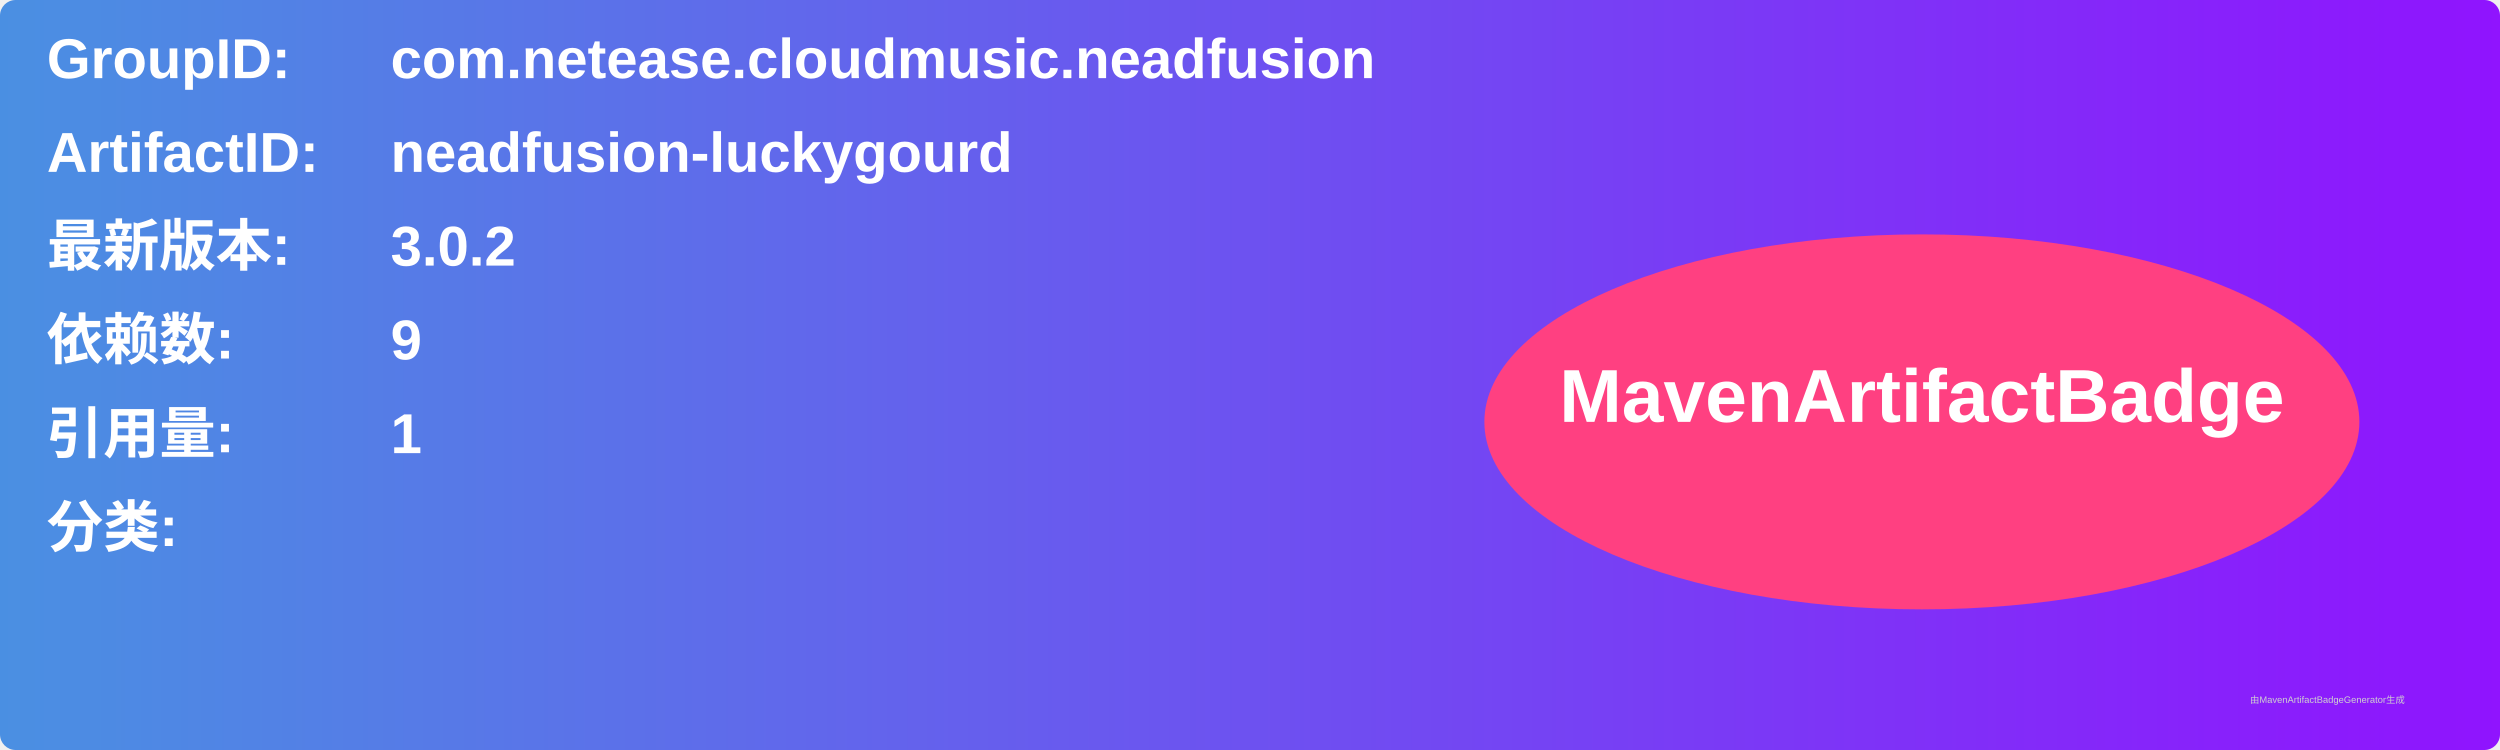
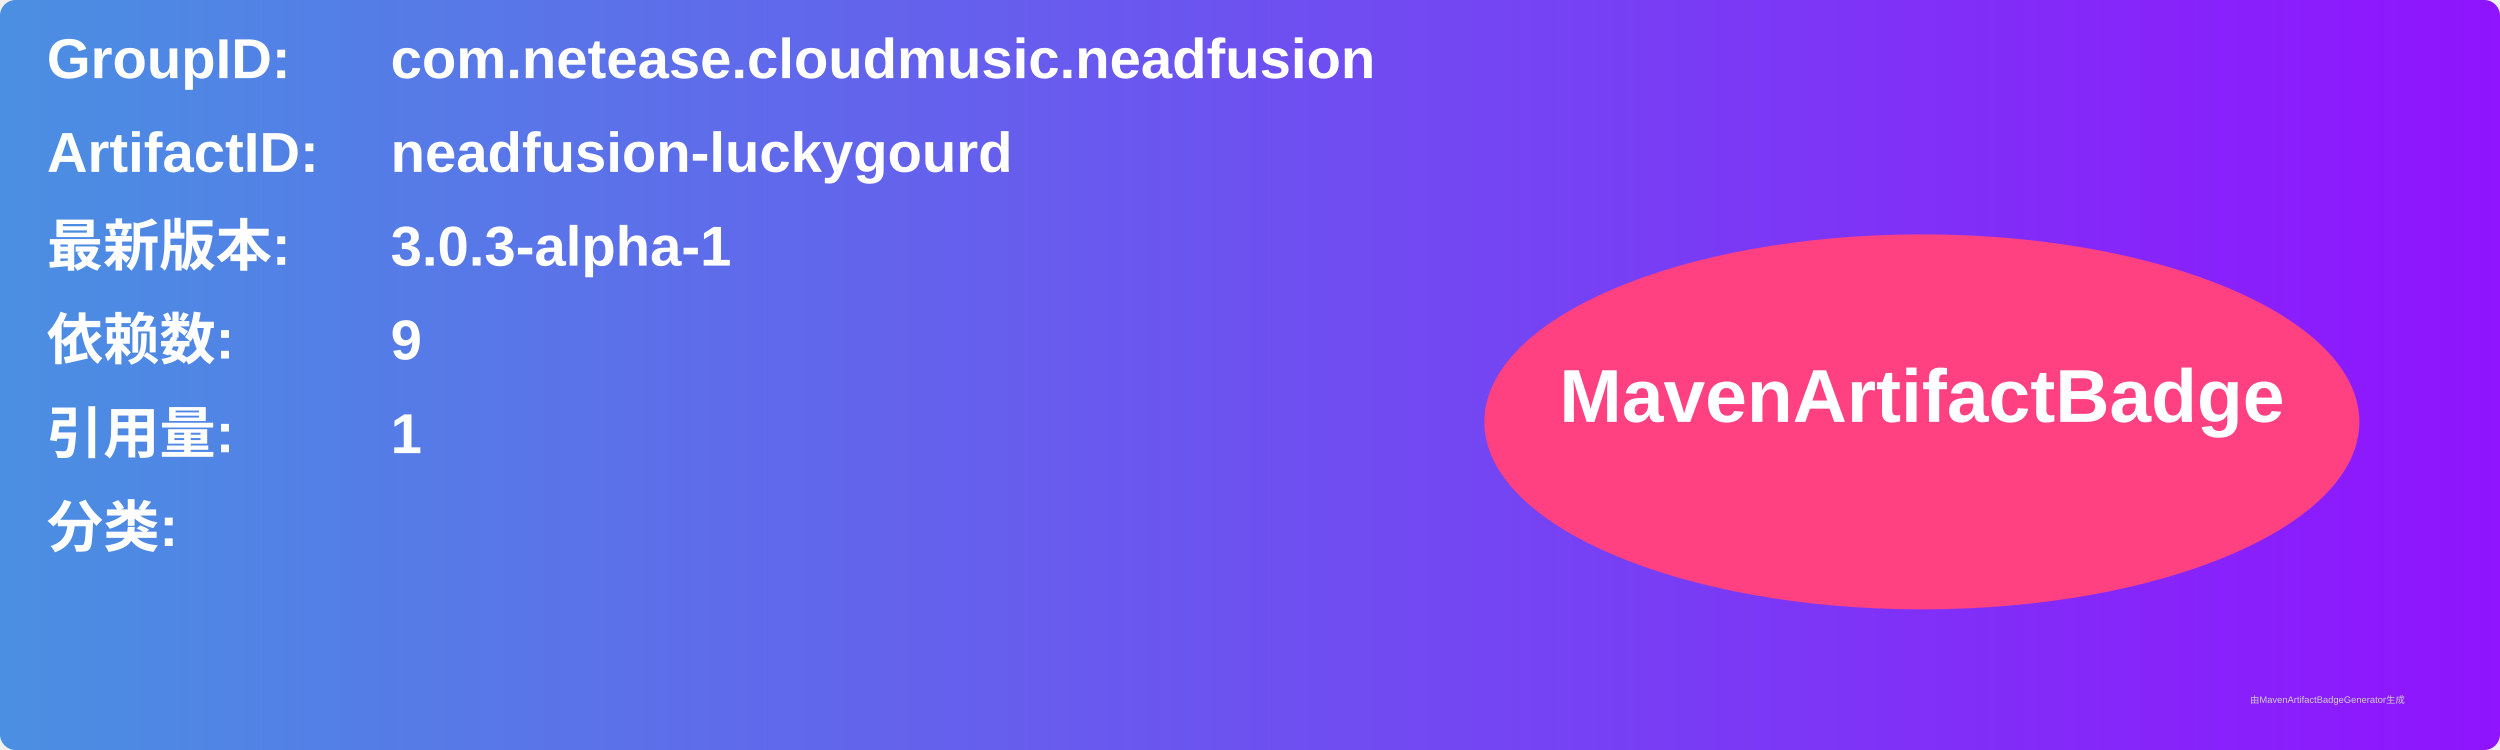
<svg xmlns="http://www.w3.org/2000/svg" width="800" height="240" viewBox="0 0 800 240">
  <linearGradient id="grad" x1="0%" y1="0%" x2="100%" y2="0%">
    <stop offset="0%" stop-color="#4a90e2" />
    <stop offset="100%" stop-color="#9013fe" />
  </linearGradient>
  <rect width="100%" height="100%" rx="5" ry="5" fill="url(#grad)" />
  <g transform="translate(15, 15)">
    <text x="0" y="10" font-family="Arial" font-size="18" fill="white" font-weight="bold" width="260">GroupID:</text>
    <text x="110" y="10" font-family="Arial" font-size="18" fill="white" font-weight="bold" width="460">com.netease.cloudmusic.neadfusion</text>
    <text x="0" y="40" font-family="Arial" font-size="18" fill="white" font-weight="bold" width="260">ArtifactID:</text>
    <text x="110" y="40" font-family="Arial" font-size="18" fill="white" font-weight="bold" width="460">neadfusion-luckygourd</text>
    <text x="0" y="70" font-family="Arial" font-size="18" fill="white" font-weight="bold">最新版本:</text>
    <text x="110" y="70" font-family="Arial" font-size="18" fill="white" font-weight="bold">
-       <tspan font-weight="bold">3.0.2</tspan>
+       <tspan font-weight="bold">3.0.3-alpha-1</tspan>
    </text>
    <text x="0" y="100" font-family="Arial" font-size="18" fill="white" font-weight="bold">依赖数: </text>
    <text x="110" y="100" font-family="Arial" font-size="18" fill="white">
      <tspan font-weight="bold">9</tspan>
    </text>
    <text x="0" y="130" font-family="Arial" font-size="18" fill="white" font-weight="bold">引用量: </text>
    <text x="110" y="130" font-family="Arial" font-size="18" fill="white">
      <tspan font-weight="bold">1</tspan>
    </text>
    <text x="0" y="160" font-family="Arial" font-size="18" fill="white" font-weight="bold">分类:</text>
    <text x="10" y="190" font-family="Arial" font-size="10" fill="white">
      <tspan font-weight="bold" />
    </text>
    <ellipse cx="600" cy="120" rx="140" ry="60" fill="#ff4081" />
    <text x="600" y="120" text-anchor="middle" font-family="Arial" font-size="24" fill="white" font-weight="bold">MavenArtifactBadge</text>
  </g>
  <text x="720" y="225" font-family="Arial" font-size="3" fill="#d0d0d0">由MavenArtifactBadgeGenerator生成</text>
</svg>
